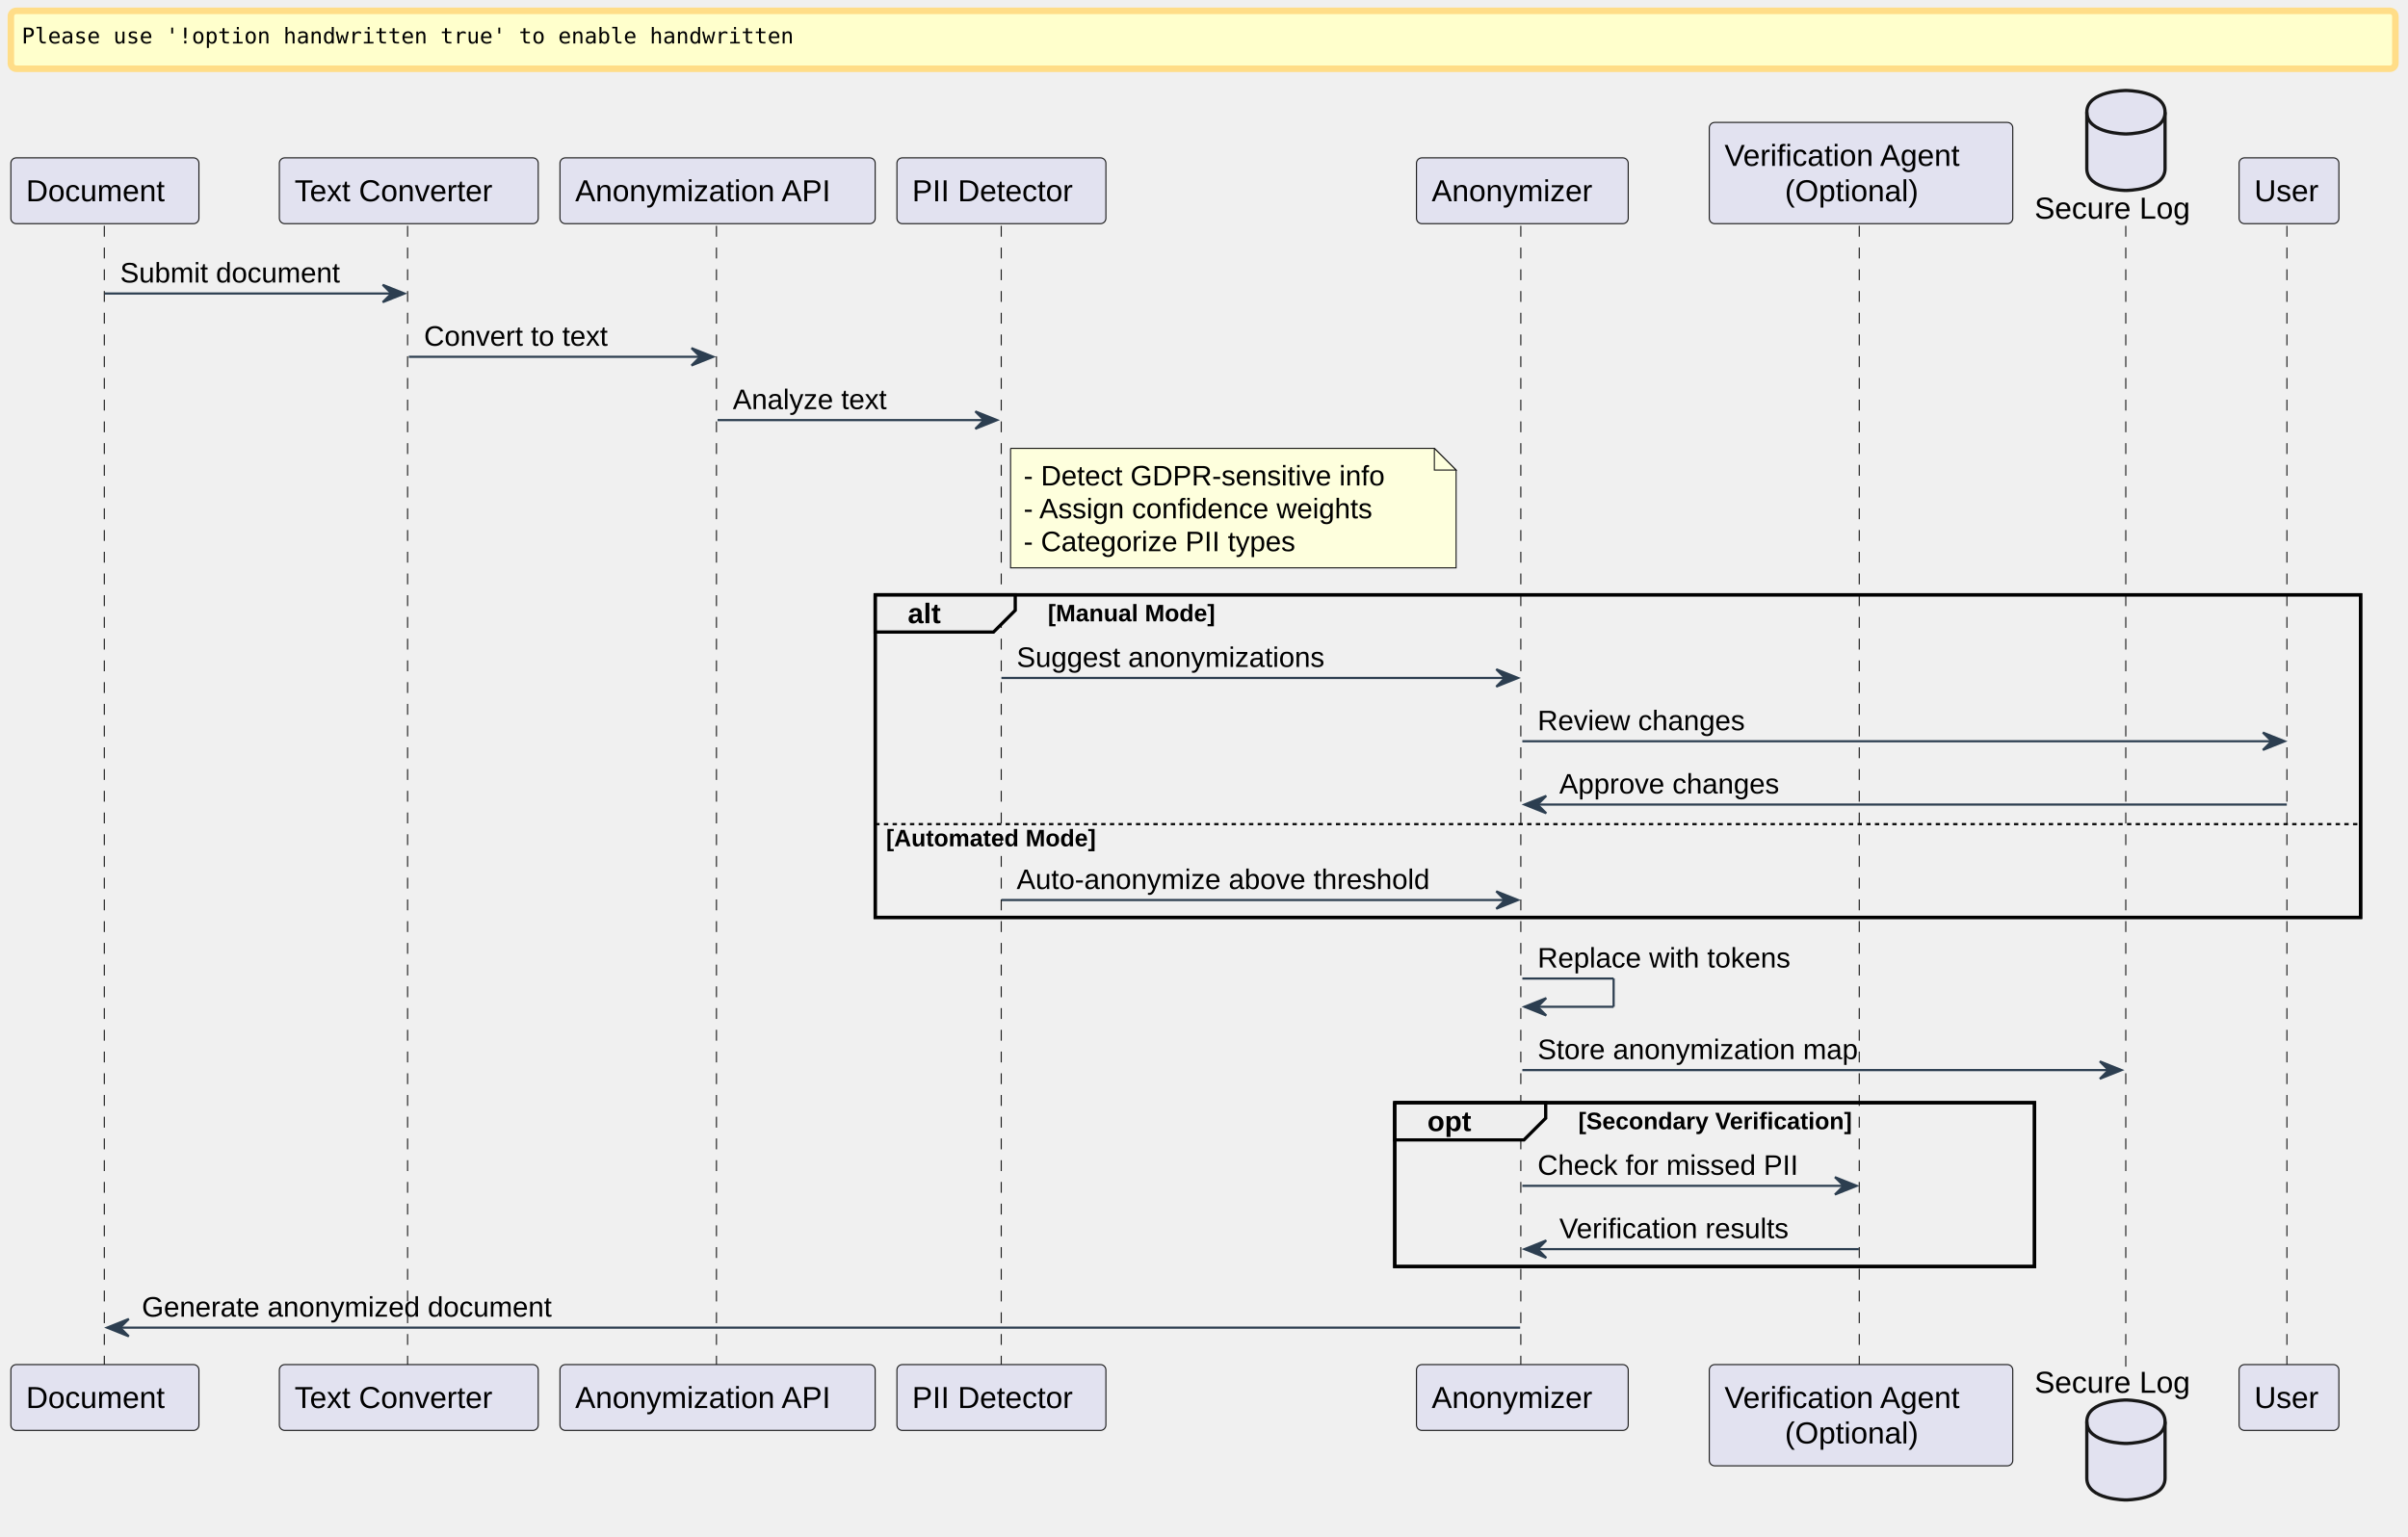
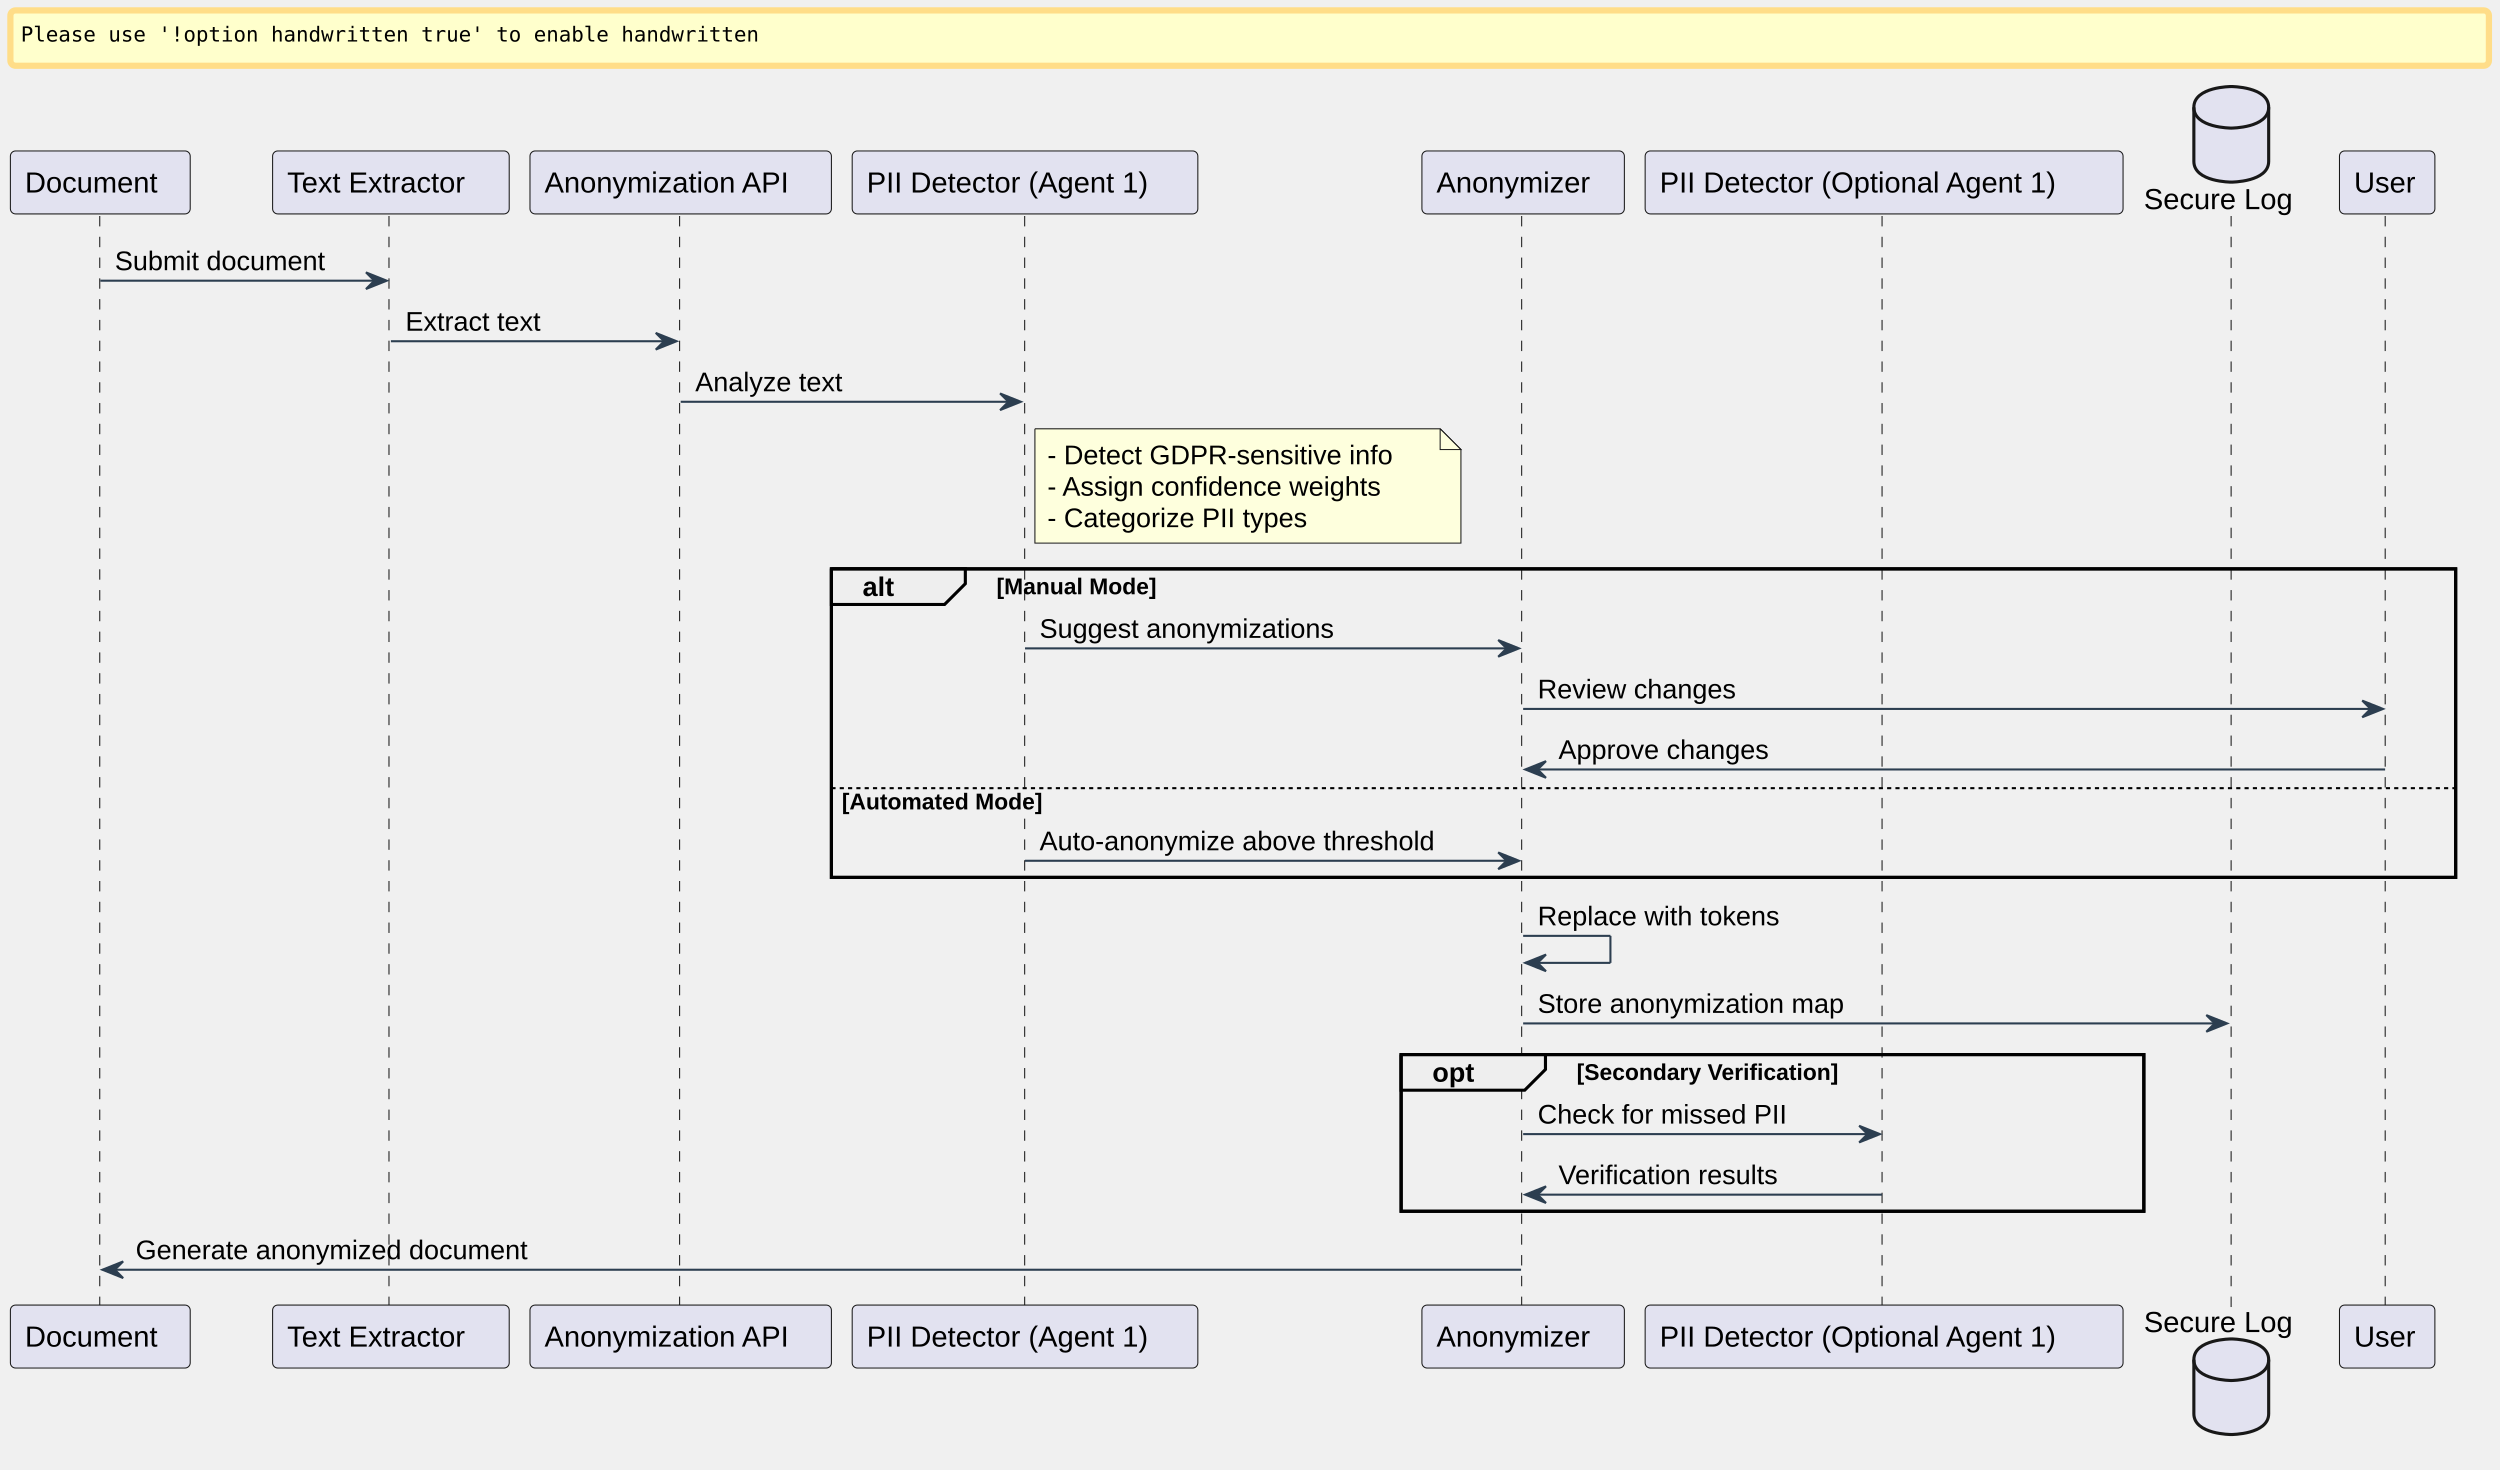
- <svg xmlns="http://www.w3.org/2000/svg" contentStyleType="text/css" data-diagram-type="SEQUENCE" height="707px" preserveAspectRatio="none" style="width:1108px;height:707px;" version="1.1" viewBox="0 0 1108 707" width="1108px" zoomAndPan="magnify">
+ <svg xmlns="http://www.w3.org/2000/svg" contentStyleType="text/css" data-diagram-type="SEQUENCE" height="707px" preserveAspectRatio="none" style="width:1203px;height:707px;" version="1.1" viewBox="0 0 1203 707" width="1203px" zoomAndPan="magnify">
  <defs />
  <g>
-     <rect fill="#FFFFCC" height="26.641" rx="2.5" ry="2.5" style="stroke:#FFDD88;stroke-width:3;" width="1097.194" x="5" y="5" />
+     <rect fill="#FFFFCC" height="26.641" rx="2.5" ry="2.5" style="stroke:#FFDD88;stroke-width:3;" width="1192.666" x="5" y="5" />
    <text fill="#000000" font-family="monospace" font-size="10" lengthAdjust="spacing" textLength="355.21" x="10" y="20">Please use '!option handwritten true' to enable handwritten</text>
-     <rect fill="#FFFFFF" fill-opacity="0" height="148.469" style="stroke:#000000;stroke-width:1.5;" width="683.488" x="402.706" y="273.734" />
-     <rect fill="#FFFFFF" fill-opacity="0" height="75.398" style="stroke:#000000;stroke-width:1.5;" width="294.369" x="641.773" y="507.469" />
+     <rect fill="#FFFFFF" fill-opacity="0" height="148.469" style="stroke:#000000;stroke-width:1.5;" width="781.591" x="400.074" y="273.734" />
+     <rect fill="#FFFFFF" fill-opacity="0" height="75.398" style="stroke:#000000;stroke-width:1.5;" width="357.387" x="674.227" y="507.469" />
    <g>
      <rect fill="#FFFFFF" fill-opacity="0" height="525.062" width="8" x="44.265" y="103.938" />
      <line style="stroke:#181818;stroke-width:0.5;stroke-dasharray:5.0,5.0;" x1="48" x2="48" y1="103.938" y2="629" />
    </g>
    <g>
      <rect fill="#FFFFFF" fill-opacity="0" height="525.062" width="8" x="184.103" y="103.938" />
-       <line style="stroke:#181818;stroke-width:0.5;stroke-dasharray:5.0,5.0;" x1="187.545" x2="187.545" y1="103.938" y2="629" />
+       <line style="stroke:#181818;stroke-width:0.5;stroke-dasharray:5.0,5.0;" x1="187.177" x2="187.177" y1="103.938" y2="629" />
    </g>
    <g>
-       <rect fill="#FFFFFF" fill-opacity="0" height="525.062" width="8" x="326.184" y="103.938" />
-       <line style="stroke:#181818;stroke-width:0.5;stroke-dasharray:5.0,5.0;" x1="329.661" x2="329.661" y1="103.938" y2="629" />
+       <rect fill="#FFFFFF" fill-opacity="0" height="525.062" width="8" x="323.552" y="103.938" />
+       <line style="stroke:#181818;stroke-width:0.5;stroke-dasharray:5.0,5.0;" x1="327.029" x2="327.029" y1="103.938" y2="629" />
    </g>
    <g>
-       <rect fill="#FFFFFF" fill-opacity="0" height="525.062" width="8" x="456.783" y="103.938" />
-       <line style="stroke:#181818;stroke-width:0.5;stroke-dasharray:5.0,5.0;" x1="460.706" x2="460.706" y1="103.938" y2="629" />
+       <rect fill="#FFFFFF" fill-opacity="0" height="525.062" width="8" x="489.237" y="103.938" />
+       <line style="stroke:#181818;stroke-width:0.5;stroke-dasharray:5.0,5.0;" x1="493.074" x2="493.074" y1="103.938" y2="629" />
    </g>
    <g>
-       <rect fill="#FFFFFF" fill-opacity="0" height="525.062" width="8" x="696.483" y="103.938" />
-       <line style="stroke:#181818;stroke-width:0.5;stroke-dasharray:5.0,5.0;" x1="699.773" x2="699.773" y1="103.938" y2="629" />
+       <rect fill="#FFFFFF" fill-opacity="0" height="525.062" width="8" x="728.937" y="103.938" />
+       <line style="stroke:#181818;stroke-width:0.5;stroke-dasharray:5.0,5.0;" x1="732.227" x2="732.227" y1="103.938" y2="629" />
    </g>
    <g>
-       <rect fill="#FFFFFF" fill-opacity="0" height="525.062" width="8" x="852.324" y="103.938" />
-       <line style="stroke:#181818;stroke-width:0.5;stroke-dasharray:5.0,5.0;" x1="855.505" x2="855.505" y1="103.938" y2="629" />
+       <rect fill="#FFFFFF" fill-opacity="0" height="525.062" width="8" x="902.63" y="103.938" />
+       <line style="stroke:#181818;stroke-width:0.5;stroke-dasharray:5.0,5.0;" x1="905.646" x2="905.646" y1="103.938" y2="629" />
    </g>
    <g>
-       <rect fill="#FFFFFF" fill-opacity="0" height="525.062" width="8" x="974.213" y="103.938" />
-       <line style="stroke:#181818;stroke-width:0.5;stroke-dasharray:5.0,5.0;" x1="978.143" x2="978.143" y1="103.938" y2="629" />
+       <rect fill="#FFFFFF" fill-opacity="0" height="525.062" width="8" x="1069.685" y="103.938" />
+       <line style="stroke:#181818;stroke-width:0.5;stroke-dasharray:5.0,5.0;" x1="1073.614" x2="1073.614" y1="103.938" y2="629" />
    </g>
    <g>
-       <rect fill="#FFFFFF" fill-opacity="0" height="525.062" width="8" x="1049.239" y="103.938" />
-       <line style="stroke:#181818;stroke-width:0.5;stroke-dasharray:5.0,5.0;" x1="1052.284" x2="1052.284" y1="103.938" y2="629" />
+       <rect fill="#FFFFFF" fill-opacity="0" height="525.062" width="8" x="1144.71" y="103.938" />
+       <line style="stroke:#181818;stroke-width:0.5;stroke-dasharray:5.0,5.0;" x1="1147.755" x2="1147.755" y1="103.938" y2="629" />
    </g>
    <g>
      <rect fill="#E2E2F0" height="30.297" rx="2.5" ry="2.5" style="stroke:#181818;stroke-width:0.5;" width="86.529" x="5" y="72.641" />
      <text fill="#000000" font-family="Arial" font-size="14" lengthAdjust="spacing" textLength="72.529" x="12" y="92.636">Document</text>
    </g>
    <g>
      <rect fill="#E2E2F0" height="30.297" rx="2.5" ry="2.5" style="stroke:#181818;stroke-width:0.5;" width="86.529" x="5" y="628" />
      <text fill="#000000" font-family="Arial" font-size="14" lengthAdjust="spacing" textLength="72.529" x="12" y="647.995">Document</text>
    </g>
    <g>
-       <rect fill="#E2E2F0" height="30.297" rx="2.5" ry="2.5" style="stroke:#181818;stroke-width:0.5;" width="119.116" x="128.545" y="72.641" />
-       <text fill="#000000" font-family="Arial" font-size="14" lengthAdjust="spacing" textLength="105.116" x="135.545" y="92.636">Text Converter</text>
+       <rect fill="#E2E2F0" height="30.297" rx="2.5" ry="2.5" style="stroke:#181818;stroke-width:0.5;" width="113.853" x="131.177" y="72.641" />
+       <text fill="#000000" font-family="Arial" font-size="14" lengthAdjust="spacing" textLength="99.853" x="138.177" y="92.636">Text Extractor</text>
    </g>
    <g>
-       <rect fill="#E2E2F0" height="30.297" rx="2.5" ry="2.5" style="stroke:#181818;stroke-width:0.5;" width="119.116" x="128.545" y="628" />
-       <text fill="#000000" font-family="Arial" font-size="14" lengthAdjust="spacing" textLength="105.116" x="135.545" y="647.995">Text Converter</text>
+       <rect fill="#E2E2F0" height="30.297" rx="2.5" ry="2.5" style="stroke:#181818;stroke-width:0.5;" width="113.853" x="131.177" y="628" />
+       <text fill="#000000" font-family="Arial" font-size="14" lengthAdjust="spacing" textLength="99.853" x="138.177" y="647.995">Text Extractor</text>
    </g>
    <g>
-       <rect fill="#E2E2F0" height="30.297" rx="2.5" ry="2.5" style="stroke:#181818;stroke-width:0.5;" width="145.045" x="257.661" y="72.641" />
-       <text fill="#000000" font-family="Arial" font-size="14" lengthAdjust="spacing" textLength="131.045" x="264.661" y="92.636">Anonymization API</text>
+       <rect fill="#E2E2F0" height="30.297" rx="2.5" ry="2.5" style="stroke:#181818;stroke-width:0.5;" width="145.045" x="255.029" y="72.641" />
+       <text fill="#000000" font-family="Arial" font-size="14" lengthAdjust="spacing" textLength="131.045" x="262.029" y="92.636">Anonymization API</text>
    </g>
    <g>
-       <rect fill="#E2E2F0" height="30.297" rx="2.5" ry="2.5" style="stroke:#181818;stroke-width:0.5;" width="145.045" x="257.661" y="628" />
-       <text fill="#000000" font-family="Arial" font-size="14" lengthAdjust="spacing" textLength="131.045" x="264.661" y="647.995">Anonymization API</text>
+       <rect fill="#E2E2F0" height="30.297" rx="2.5" ry="2.5" style="stroke:#181818;stroke-width:0.5;" width="145.045" x="255.029" y="628" />
+       <text fill="#000000" font-family="Arial" font-size="14" lengthAdjust="spacing" textLength="131.045" x="262.029" y="647.995">Anonymization API</text>
    </g>
    <g>
-       <rect fill="#E2E2F0" height="30.297" rx="2.5" ry="2.5" style="stroke:#181818;stroke-width:0.5;" width="96.154" x="412.706" y="72.641" />
-       <text fill="#000000" font-family="Arial" font-size="14" lengthAdjust="spacing" textLength="82.154" x="419.706" y="92.636">PII Detector</text>
+       <rect fill="#E2E2F0" height="30.297" rx="2.5" ry="2.5" style="stroke:#181818;stroke-width:0.5;" width="166.325" x="410.074" y="72.641" />
+       <text fill="#000000" font-family="Arial" font-size="14" lengthAdjust="spacing" textLength="152.325" x="417.074" y="92.636">PII Detector (Agent 1)</text>
    </g>
    <g>
-       <rect fill="#E2E2F0" height="30.297" rx="2.5" ry="2.5" style="stroke:#181818;stroke-width:0.5;" width="96.154" x="412.706" y="628" />
-       <text fill="#000000" font-family="Arial" font-size="14" lengthAdjust="spacing" textLength="82.154" x="419.706" y="647.995">PII Detector</text>
+       <rect fill="#E2E2F0" height="30.297" rx="2.5" ry="2.5" style="stroke:#181818;stroke-width:0.5;" width="166.325" x="410.074" y="628" />
+       <text fill="#000000" font-family="Arial" font-size="14" lengthAdjust="spacing" textLength="152.325" x="417.074" y="647.995">PII Detector (Agent 1)</text>
    </g>
    <g>
-       <rect fill="#E2E2F0" height="30.297" rx="2.5" ry="2.5" style="stroke:#181818;stroke-width:0.5;" width="97.419" x="651.773" y="72.641" />
-       <text fill="#000000" font-family="Arial" font-size="14" lengthAdjust="spacing" textLength="83.419" x="658.773" y="92.636">Anonymizer</text>
+       <rect fill="#E2E2F0" height="30.297" rx="2.5" ry="2.5" style="stroke:#181818;stroke-width:0.5;" width="97.419" x="684.227" y="72.641" />
+       <text fill="#000000" font-family="Arial" font-size="14" lengthAdjust="spacing" textLength="83.419" x="691.227" y="92.636">Anonymizer</text>
    </g>
    <g>
-       <rect fill="#E2E2F0" height="30.297" rx="2.5" ry="2.5" style="stroke:#181818;stroke-width:0.5;" width="97.419" x="651.773" y="628" />
-       <text fill="#000000" font-family="Arial" font-size="14" lengthAdjust="spacing" textLength="83.419" x="658.773" y="647.995">Anonymizer</text>
+       <rect fill="#E2E2F0" height="30.297" rx="2.5" ry="2.5" style="stroke:#181818;stroke-width:0.5;" width="97.419" x="684.227" y="628" />
+       <text fill="#000000" font-family="Arial" font-size="14" lengthAdjust="spacing" textLength="83.419" x="691.227" y="647.995">Anonymizer</text>
    </g>
    <g>
-       <rect fill="#E2E2F0" height="46.594" rx="2.5" ry="2.5" style="stroke:#181818;stroke-width:0.5;" width="139.638" x="786.505" y="56.344" />
-       <text fill="#000000" font-family="Arial" font-size="14" lengthAdjust="spacing" textLength="125.638" x="793.505" y="76.339">Verification Agent</text>
-       <text fill="#000000" font-family="Arial" font-size="14" lengthAdjust="spacing" textLength="70.116" x="821.266" y="92.636">(Optional)</text>
+       <rect fill="#E2E2F0" height="30.297" rx="2.5" ry="2.5" style="stroke:#181818;stroke-width:0.5;" width="229.968" x="791.646" y="72.641" />
+       <text fill="#000000" font-family="Arial" font-size="14" lengthAdjust="spacing" textLength="215.968" x="798.646" y="92.636">PII Detector (Optional Agent 1)</text>
    </g>
    <g>
-       <rect fill="#E2E2F0" height="46.594" rx="2.5" ry="2.5" style="stroke:#181818;stroke-width:0.5;" width="139.638" x="786.505" y="628" />
-       <text fill="#000000" font-family="Arial" font-size="14" lengthAdjust="spacing" textLength="125.638" x="793.505" y="647.995">Verification Agent</text>
-       <text fill="#000000" font-family="Arial" font-size="14" lengthAdjust="spacing" textLength="70.116" x="821.266" y="664.292">(Optional)</text>
+       <rect fill="#E2E2F0" height="30.297" rx="2.5" ry="2.5" style="stroke:#181818;stroke-width:0.5;" width="229.968" x="791.646" y="628" />
+       <text fill="#000000" font-family="Arial" font-size="14" lengthAdjust="spacing" textLength="215.968" x="798.646" y="647.995">PII Detector (Optional Agent 1)</text>
    </g>
    <g>
-       <text fill="#000000" font-family="Arial" font-size="14" lengthAdjust="spacing" textLength="78.142" x="936.143" y="100.636">Secure Log</text>
-       <path d="M960.213,51.641 C960.213,41.641 978.213,41.641 978.213,41.641 C978.213,41.641 996.213,41.641 996.213,51.641 L996.213,77.641 C996.213,87.641 978.213,87.641 978.213,87.641 C978.213,87.641 960.213,87.641 960.213,77.641 L960.213,51.641 " fill="#E2E2F0" style="stroke:#181818;stroke-width:1.5;" />
-       <path d="M960.213,51.641 C960.213,61.641 978.213,61.641 978.213,61.641 C978.213,61.641 996.213,61.641 996.213,51.641 " fill="#FFFFFF" fill-opacity="0" style="stroke:#181818;stroke-width:1.5;" />
+       <text fill="#000000" font-family="Arial" font-size="14" lengthAdjust="spacing" textLength="78.142" x="1031.614" y="100.636">Secure Log</text>
+       <path d="M1055.685,51.641 C1055.685,41.641 1073.685,41.641 1073.685,41.641 C1073.685,41.641 1091.685,41.641 1091.685,51.641 L1091.685,77.641 C1091.685,87.641 1073.685,87.641 1073.685,87.641 C1073.685,87.641 1055.685,87.641 1055.685,77.641 L1055.685,51.641 " fill="#E2E2F0" style="stroke:#181818;stroke-width:1.5;" />
+       <path d="M1055.685,51.641 C1055.685,61.641 1073.685,61.641 1073.685,61.641 C1073.685,61.641 1091.685,61.641 1091.685,51.641 " fill="#FFFFFF" fill-opacity="0" style="stroke:#181818;stroke-width:1.5;" />
    </g>
    <g>
-       <text fill="#000000" font-family="Arial" font-size="14" lengthAdjust="spacing" textLength="78.142" x="936.143" y="640.995">Secure Log</text>
-       <path d="M960.213,654.297 C960.213,644.297 978.213,644.297 978.213,644.297 C978.213,644.297 996.213,644.297 996.213,654.297 L996.213,680.297 C996.213,690.297 978.213,690.297 978.213,690.297 C978.213,690.297 960.213,690.297 960.213,680.297 L960.213,654.297 " fill="#E2E2F0" style="stroke:#181818;stroke-width:1.5;" />
-       <path d="M960.213,654.297 C960.213,664.297 978.213,664.297 978.213,664.297 C978.213,664.297 996.213,664.297 996.213,654.297 " fill="#FFFFFF" fill-opacity="0" style="stroke:#181818;stroke-width:1.5;" />
+       <text fill="#000000" font-family="Arial" font-size="14" lengthAdjust="spacing" textLength="78.142" x="1031.614" y="640.995">Secure Log</text>
+       <path d="M1055.685,654.297 C1055.685,644.297 1073.685,644.297 1073.685,644.297 C1073.685,644.297 1091.685,644.297 1091.685,654.297 L1091.685,680.297 C1091.685,690.297 1073.685,690.297 1073.685,690.297 C1073.685,690.297 1055.685,690.297 1055.685,680.297 L1055.685,654.297 " fill="#E2E2F0" style="stroke:#181818;stroke-width:1.5;" />
+       <path d="M1055.685,654.297 C1055.685,664.297 1073.685,664.297 1073.685,664.297 C1073.685,664.297 1091.685,664.297 1091.685,654.297 " fill="#FFFFFF" fill-opacity="0" style="stroke:#181818;stroke-width:1.5;" />
    </g>
    <g>
-       <rect fill="#E2E2F0" height="30.297" rx="2.5" ry="2.5" style="stroke:#181818;stroke-width:0.5;" width="45.91" x="1030.284" y="72.641" />
-       <text fill="#000000" font-family="Arial" font-size="14" lengthAdjust="spacing" textLength="31.91" x="1037.284" y="92.636">User</text>
+       <rect fill="#E2E2F0" height="30.297" rx="2.5" ry="2.5" style="stroke:#181818;stroke-width:0.5;" width="45.91" x="1125.755" y="72.641" />
+       <text fill="#000000" font-family="Arial" font-size="14" lengthAdjust="spacing" textLength="31.91" x="1132.755" y="92.636">User</text>
    </g>
    <g>
-       <rect fill="#E2E2F0" height="30.297" rx="2.5" ry="2.5" style="stroke:#181818;stroke-width:0.5;" width="45.91" x="1030.284" y="628" />
-       <text fill="#000000" font-family="Arial" font-size="14" lengthAdjust="spacing" textLength="31.91" x="1037.284" y="647.995">User</text>
+       <rect fill="#E2E2F0" height="30.297" rx="2.5" ry="2.5" style="stroke:#181818;stroke-width:0.5;" width="45.91" x="1125.755" y="628" />
+       <text fill="#000000" font-family="Arial" font-size="14" lengthAdjust="spacing" textLength="31.91" x="1132.755" y="647.995">User</text>
    </g>
    <g>
      <polygon fill="#2C3E50" points="176.103,131.07,186.103,135.07,176.103,139.07,180.103,135.07" style="stroke:#2C3E50;stroke-width:1;" />
      <line style="stroke:#2C3E50;stroke-width:1;" x1="48.265" x2="182.103" y1="135.07" y2="135.07" />
      <text fill="#000000" font-family="Arial" font-size="13" lengthAdjust="spacing" textLength="115.838" x="55.265" y="130.004">Submit document</text>
    </g>
    <g>
-       <polygon fill="#2C3E50" points="318.184,160.203,328.184,164.203,318.184,168.203,322.184,164.203" style="stroke:#2C3E50;stroke-width:1;" />
-       <line style="stroke:#2C3E50;stroke-width:1;" x1="188.103" x2="324.184" y1="164.203" y2="164.203" />
-       <text fill="#000000" font-family="Arial" font-size="13" lengthAdjust="spacing" textLength="98.605" x="195.103" y="159.137">Convert to text</text>
+       <polygon fill="#2C3E50" points="315.552,160.203,325.552,164.203,315.552,168.203,319.552,164.203" style="stroke:#2C3E50;stroke-width:1;" />
+       <line style="stroke:#2C3E50;stroke-width:1;" x1="188.103" x2="321.552" y1="164.203" y2="164.203" />
+       <text fill="#000000" font-family="Arial" font-size="13" lengthAdjust="spacing" textLength="76.578" x="195.103" y="159.137">Extract text</text>
    </g>
    <g>
-       <polygon fill="#2C3E50" points="448.783,189.336,458.783,193.336,448.783,197.336,452.783,193.336" style="stroke:#2C3E50;stroke-width:1;" />
-       <line style="stroke:#2C3E50;stroke-width:1;" x1="330.184" x2="454.783" y1="193.336" y2="193.336" />
-       <text fill="#000000" font-family="Arial" font-size="13" lengthAdjust="spacing" textLength="81.244" x="337.184" y="188.27">Analyze text</text>
+       <polygon fill="#2C3E50" points="481.237,189.336,491.237,193.336,481.237,197.336,485.237,193.336" style="stroke:#2C3E50;stroke-width:1;" />
+       <line style="stroke:#2C3E50;stroke-width:1;" x1="327.552" x2="487.237" y1="193.336" y2="193.336" />
+       <text fill="#000000" font-family="Arial" font-size="13" lengthAdjust="spacing" textLength="81.244" x="334.552" y="188.27">Analyze text</text>
    </g>
-     <path d="M465,206.336 L465,261.336 L670,261.336 L670,216.336 L660,206.336 L465,206.336 " fill="#FEFFDD" style="stroke:#181818;stroke-width:0.5;" />
-     <path d="M660,206.336 L660,216.336 L670,216.336 L660,206.336 " fill="#FEFFDD" style="stroke:#181818;stroke-width:0.5;" />
-     <text fill="#000000" font-family="Arial" font-size="13" lengthAdjust="spacing" textLength="184.26" x="471" y="223.403">- Detect GDPR-sensitive info</text>
-     <text fill="#000000" font-family="Arial" font-size="13" lengthAdjust="spacing" textLength="181.397" x="471" y="238.536">- Assign confidence weights</text>
-     <text fill="#000000" font-family="Arial" font-size="13" lengthAdjust="spacing" textLength="138.531" x="471" y="253.668">- Categorize PII types</text>
-     <path d="M402.706,273.734 L467.149,273.734 L467.149,280.867 L457.149,290.867 L402.706,290.867 L402.706,273.734 " fill="#EEEEEE" style="stroke:#000000;stroke-width:1.5;" />
-     <rect fill="#FFFFFF" fill-opacity="0" height="148.469" style="stroke:#000000;stroke-width:1.5;" width="683.488" x="402.706" y="273.734" />
-     <text fill="#000000" font-family="Arial" font-size="13" font-weight="bold" lengthAdjust="spacing" textLength="19.443" x="417.706" y="286.801">alt</text>
-     <text fill="#000000" font-family="Arial" font-size="11" font-weight="bold" lengthAdjust="spacing" textLength="92.947" x="482.149" y="285.945">[Manual Mode]</text>
+     <path d="M498,206.336 L498,261.336 L703,261.336 L703,216.336 L693,206.336 L498,206.336 " fill="#FEFFDD" style="stroke:#181818;stroke-width:0.5;" />
+     <path d="M693,206.336 L693,216.336 L703,216.336 L693,206.336 " fill="#FEFFDD" style="stroke:#181818;stroke-width:0.5;" />
+     <text fill="#000000" font-family="Arial" font-size="13" lengthAdjust="spacing" textLength="184.26" x="504" y="223.403">- Detect GDPR-sensitive info</text>
+     <text fill="#000000" font-family="Arial" font-size="13" lengthAdjust="spacing" textLength="181.397" x="504" y="238.536">- Assign confidence weights</text>
+     <text fill="#000000" font-family="Arial" font-size="13" lengthAdjust="spacing" textLength="138.531" x="504" y="253.668">- Categorize PII types</text>
+     <path d="M400.074,273.734 L464.517,273.734 L464.517,280.867 L454.517,290.867 L400.074,290.867 L400.074,273.734 " fill="#EEEEEE" style="stroke:#000000;stroke-width:1.5;" />
+     <rect fill="#FFFFFF" fill-opacity="0" height="148.469" style="stroke:#000000;stroke-width:1.5;" width="781.591" x="400.074" y="273.734" />
+     <text fill="#000000" font-family="Arial" font-size="13" font-weight="bold" lengthAdjust="spacing" textLength="19.443" x="415.074" y="286.801">alt</text>
+     <text fill="#000000" font-family="Arial" font-size="11" font-weight="bold" lengthAdjust="spacing" textLength="92.947" x="479.517" y="285.945">[Manual Mode]</text>
    <g>
-       <polygon fill="#2C3E50" points="688.483,308,698.483,312,688.483,316,692.483,312" style="stroke:#2C3E50;stroke-width:1;" />
-       <line style="stroke:#2C3E50;stroke-width:1;" x1="460.783" x2="694.483" y1="312" y2="312" />
-       <text fill="#000000" font-family="Arial" font-size="13" lengthAdjust="spacing" textLength="159.828" x="467.783" y="306.934">Suggest anonymizations</text>
+       <polygon fill="#2C3E50" points="720.937,308,730.937,312,720.937,316,724.937,312" style="stroke:#2C3E50;stroke-width:1;" />
+       <line style="stroke:#2C3E50;stroke-width:1;" x1="493.237" x2="726.937" y1="312" y2="312" />
+       <text fill="#000000" font-family="Arial" font-size="13" lengthAdjust="spacing" textLength="159.828" x="500.237" y="306.934">Suggest anonymizations</text>
    </g>
    <g>
-       <polygon fill="#2C3E50" points="1041.239,337.133,1051.239,341.133,1041.239,345.133,1045.239,341.133" style="stroke:#2C3E50;stroke-width:1;" />
-       <line style="stroke:#2C3E50;stroke-width:1;" x1="700.483" x2="1047.239" y1="341.133" y2="341.133" />
-       <text fill="#000000" font-family="Arial" font-size="13" lengthAdjust="spacing" textLength="105.714" x="707.483" y="336.067">Review changes</text>
+       <polygon fill="#2C3E50" points="1136.71,337.133,1146.71,341.133,1136.71,345.133,1140.71,341.133" style="stroke:#2C3E50;stroke-width:1;" />
+       <line style="stroke:#2C3E50;stroke-width:1;" x1="732.937" x2="1142.71" y1="341.133" y2="341.133" />
+       <text fill="#000000" font-family="Arial" font-size="13" lengthAdjust="spacing" textLength="105.714" x="739.937" y="336.067">Review changes</text>
    </g>
    <g>
-       <polygon fill="#2C3E50" points="711.483,366.266,701.483,370.266,711.483,374.266,707.483,370.266" style="stroke:#2C3E50;stroke-width:1;" />
-       <line style="stroke:#2C3E50;stroke-width:1;" x1="705.483" x2="1052.239" y1="370.266" y2="370.266" />
-       <text fill="#000000" font-family="Arial" font-size="13" lengthAdjust="spacing" textLength="113.134" x="717.483" y="365.2">Approve changes</text>
+       <polygon fill="#2C3E50" points="743.937,366.266,733.937,370.266,743.937,374.266,739.937,370.266" style="stroke:#2C3E50;stroke-width:1;" />
+       <line style="stroke:#2C3E50;stroke-width:1;" x1="737.937" x2="1147.71" y1="370.266" y2="370.266" />
+       <text fill="#000000" font-family="Arial" font-size="13" lengthAdjust="spacing" textLength="113.134" x="749.937" y="365.2">Approve changes</text>
    </g>
-     <line style="stroke:#000000;stroke-width:1;stroke-dasharray:2.0,2.0;" x1="402.706" x2="1086.194" y1="379.266" y2="379.266" />
-     <text fill="#000000" font-family="Arial" font-size="11" font-weight="bold" lengthAdjust="spacing" textLength="116.359" x="407.706" y="389.476">[Automated Mode]</text>
+     <line style="stroke:#000000;stroke-width:1;stroke-dasharray:2.0,2.0;" x1="400.074" x2="1181.666" y1="379.266" y2="379.266" />
+     <text fill="#000000" font-family="Arial" font-size="11" font-weight="bold" lengthAdjust="spacing" textLength="116.359" x="405.074" y="389.476">[Automated Mode]</text>
    <g>
-       <polygon fill="#2C3E50" points="688.483,410.203,698.483,414.203,688.483,418.203,692.483,414.203" style="stroke:#2C3E50;stroke-width:1;" />
-       <line style="stroke:#2C3E50;stroke-width:1;" x1="460.783" x2="694.483" y1="414.203" y2="414.203" />
-       <text fill="#000000" font-family="Arial" font-size="13" lengthAdjust="spacing" textLength="215.7" x="467.783" y="409.137">Auto-anonymize above threshold</text>
+       <polygon fill="#2C3E50" points="720.937,410.203,730.937,414.203,720.937,418.203,724.937,414.203" style="stroke:#2C3E50;stroke-width:1;" />
+       <line style="stroke:#2C3E50;stroke-width:1;" x1="493.237" x2="726.937" y1="414.203" y2="414.203" />
+       <text fill="#000000" font-family="Arial" font-size="13" lengthAdjust="spacing" textLength="215.7" x="500.237" y="409.137">Auto-anonymize above threshold</text>
    </g>
    <g>
-       <line style="stroke:#2C3E50;stroke-width:1;" x1="700.483" x2="742.483" y1="450.336" y2="450.336" />
-       <line style="stroke:#2C3E50;stroke-width:1;" x1="742.483" x2="742.483" y1="450.336" y2="463.336" />
-       <line style="stroke:#2C3E50;stroke-width:1;" x1="701.483" x2="742.483" y1="463.336" y2="463.336" />
-       <polygon fill="#2C3E50" points="711.483,459.336,701.483,463.336,711.483,467.336,707.483,463.336" style="stroke:#2C3E50;stroke-width:1;" />
-       <text fill="#000000" font-family="Arial" font-size="13" lengthAdjust="spacing" textLength="131.441" x="707.483" y="445.27">Replace with tokens</text>
+       <line style="stroke:#2C3E50;stroke-width:1;" x1="732.937" x2="774.937" y1="450.336" y2="450.336" />
+       <line style="stroke:#2C3E50;stroke-width:1;" x1="774.937" x2="774.937" y1="450.336" y2="463.336" />
+       <line style="stroke:#2C3E50;stroke-width:1;" x1="733.937" x2="774.937" y1="463.336" y2="463.336" />
+       <polygon fill="#2C3E50" points="743.937,459.336,733.937,463.336,743.937,467.336,739.937,463.336" style="stroke:#2C3E50;stroke-width:1;" />
+       <text fill="#000000" font-family="Arial" font-size="13" lengthAdjust="spacing" textLength="131.441" x="739.937" y="445.27">Replace with tokens</text>
    </g>
    <g>
-       <polygon fill="#2C3E50" points="966.213,488.469,976.213,492.469,966.213,496.469,970.213,492.469" style="stroke:#2C3E50;stroke-width:1;" />
-       <line style="stroke:#2C3E50;stroke-width:1;" x1="700.483" x2="972.213" y1="492.469" y2="492.469" />
-       <text fill="#000000" font-family="Arial" font-size="13" lengthAdjust="spacing" textLength="167.851" x="707.483" y="487.403">Store anonymization map</text>
+       <polygon fill="#2C3E50" points="1061.685,488.469,1071.685,492.469,1061.685,496.469,1065.685,492.469" style="stroke:#2C3E50;stroke-width:1;" />
+       <line style="stroke:#2C3E50;stroke-width:1;" x1="732.937" x2="1067.685" y1="492.469" y2="492.469" />
+       <text fill="#000000" font-family="Arial" font-size="13" lengthAdjust="spacing" textLength="167.851" x="739.937" y="487.403">Store anonymization map</text>
    </g>
-     <path d="M641.773,507.469 L711.225,507.469 L711.225,514.602 L701.225,524.602 L641.773,524.602 L641.773,507.469 " fill="#EEEEEE" style="stroke:#000000;stroke-width:1.5;" />
-     <rect fill="#FFFFFF" fill-opacity="0" height="75.398" style="stroke:#000000;stroke-width:1.5;" width="294.369" x="641.773" y="507.469" />
-     <text fill="#000000" font-family="Arial" font-size="13" font-weight="bold" lengthAdjust="spacing" textLength="24.451" x="656.773" y="520.536">opt</text>
-     <text fill="#000000" font-family="Arial" font-size="11" font-weight="bold" lengthAdjust="spacing" textLength="151.153" x="726.225" y="519.679">[Secondary Verification]</text>
+     <path d="M674.227,507.469 L743.678,507.469 L743.678,514.602 L733.678,524.602 L674.227,524.602 L674.227,507.469 " fill="#EEEEEE" style="stroke:#000000;stroke-width:1.5;" />
+     <rect fill="#FFFFFF" fill-opacity="0" height="75.398" style="stroke:#000000;stroke-width:1.5;" width="357.387" x="674.227" y="507.469" />
+     <text fill="#000000" font-family="Arial" font-size="13" font-weight="bold" lengthAdjust="spacing" textLength="24.451" x="689.227" y="520.536">opt</text>
+     <text fill="#000000" font-family="Arial" font-size="11" font-weight="bold" lengthAdjust="spacing" textLength="151.153" x="758.678" y="519.679">[Secondary Verification]</text>
    <g>
-       <polygon fill="#2C3E50" points="844.324,541.734,854.324,545.734,844.324,549.734,848.324,545.734" style="stroke:#2C3E50;stroke-width:1;" />
-       <line style="stroke:#2C3E50;stroke-width:1;" x1="700.483" x2="850.324" y1="545.734" y2="545.734" />
-       <text fill="#000000" font-family="Arial" font-size="13" lengthAdjust="spacing" textLength="131.841" x="707.483" y="540.668">Check for missed PII</text>
+       <polygon fill="#2C3E50" points="894.63,541.734,904.63,545.734,894.63,549.734,898.63,545.734" style="stroke:#2C3E50;stroke-width:1;" />
+       <line style="stroke:#2C3E50;stroke-width:1;" x1="732.937" x2="900.63" y1="545.734" y2="545.734" />
+       <text fill="#000000" font-family="Arial" font-size="13" lengthAdjust="spacing" textLength="131.841" x="739.937" y="540.668">Check for missed PII</text>
    </g>
    <g>
-       <polygon fill="#2C3E50" points="711.483,570.867,701.483,574.867,711.483,578.867,707.483,574.867" style="stroke:#2C3E50;stroke-width:1;" />
-       <line style="stroke:#2C3E50;stroke-width:1;" x1="705.483" x2="855.324" y1="574.867" y2="574.867" />
-       <text fill="#000000" font-family="Arial" font-size="13" lengthAdjust="spacing" textLength="122.021" x="717.483" y="569.801">Verification results</text>
+       <polygon fill="#2C3E50" points="743.937,570.867,733.937,574.867,743.937,578.867,739.937,574.867" style="stroke:#2C3E50;stroke-width:1;" />
+       <line style="stroke:#2C3E50;stroke-width:1;" x1="737.937" x2="905.63" y1="574.867" y2="574.867" />
+       <text fill="#000000" font-family="Arial" font-size="13" lengthAdjust="spacing" textLength="122.021" x="749.937" y="569.801">Verification results</text>
    </g>
    <g>
      <polygon fill="#2C3E50" points="59.265,607,49.265,611,59.265,615,55.265,611" style="stroke:#2C3E50;stroke-width:1;" />
-       <line style="stroke:#2C3E50;stroke-width:1;" x1="53.265" x2="699.483" y1="611" y2="611" />
+       <line style="stroke:#2C3E50;stroke-width:1;" x1="53.265" x2="731.937" y1="611" y2="611" />
      <text fill="#000000" font-family="Arial" font-size="13" lengthAdjust="spacing" textLength="214.011" x="65.265" y="605.934">Generate anonymized document</text>
    </g>
  </g>
</svg>
